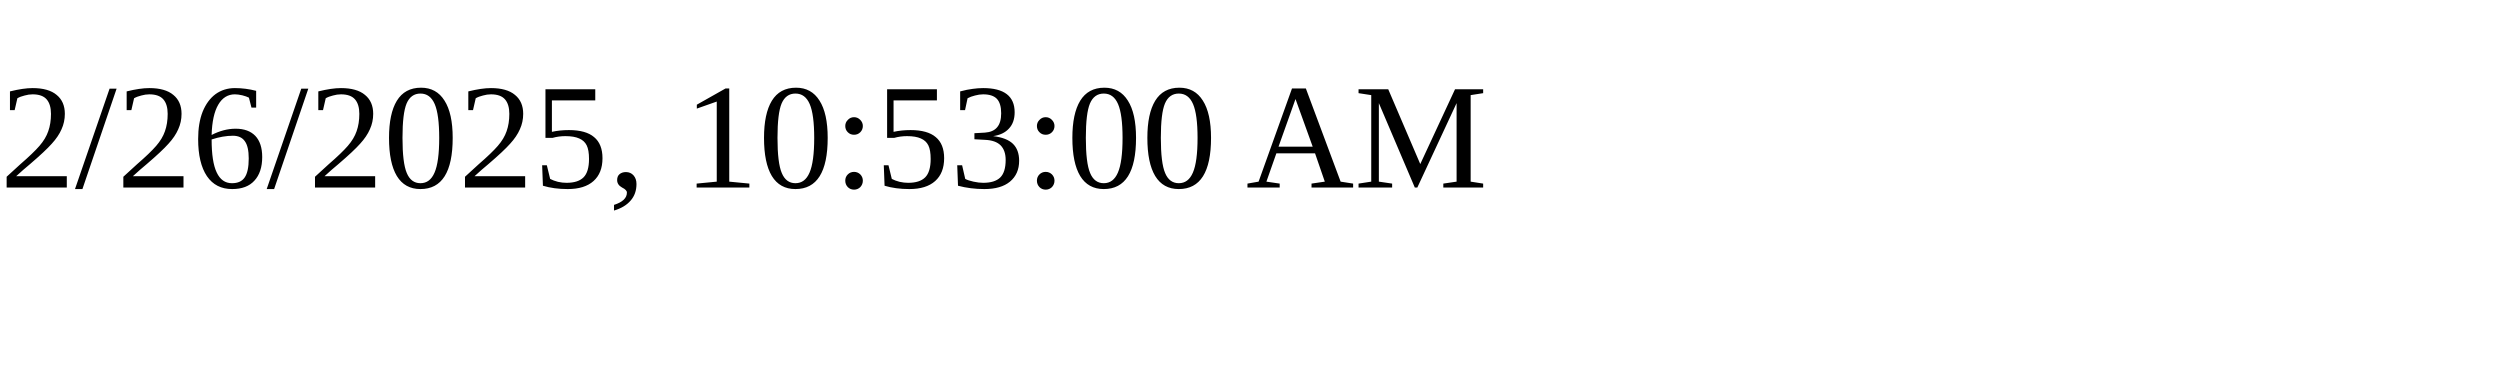
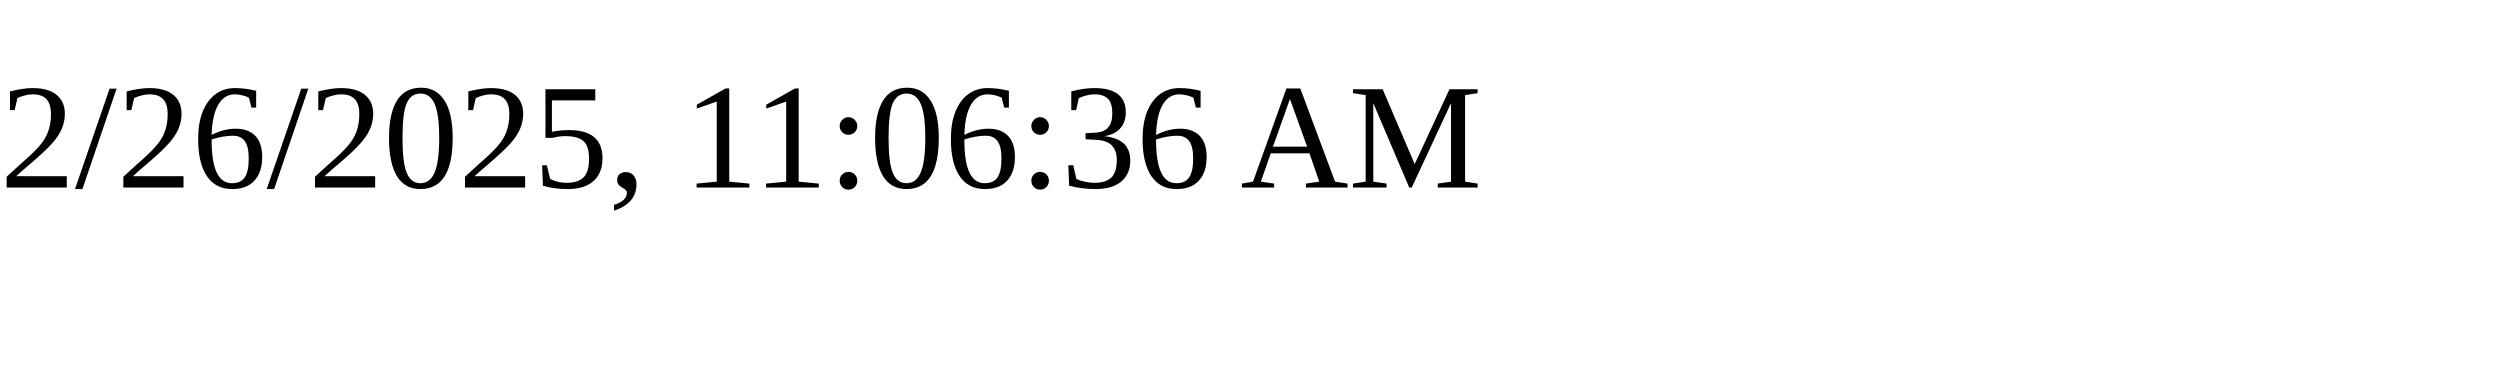
<svg xmlns="http://www.w3.org/2000/svg" height="30" width="200">
-   <text x="0" y="15">2/26/2025, 10:53:00 AM</text>
+   <text x="0" y="15">2/26/2025, 11:06:36 AM</text>
</svg>
